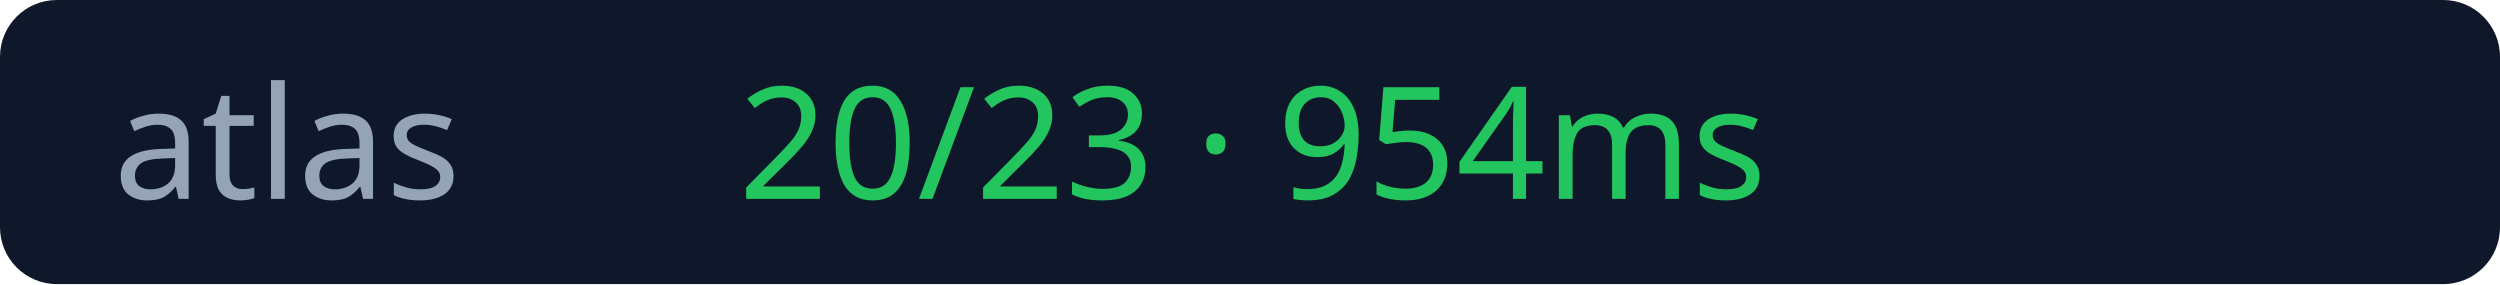
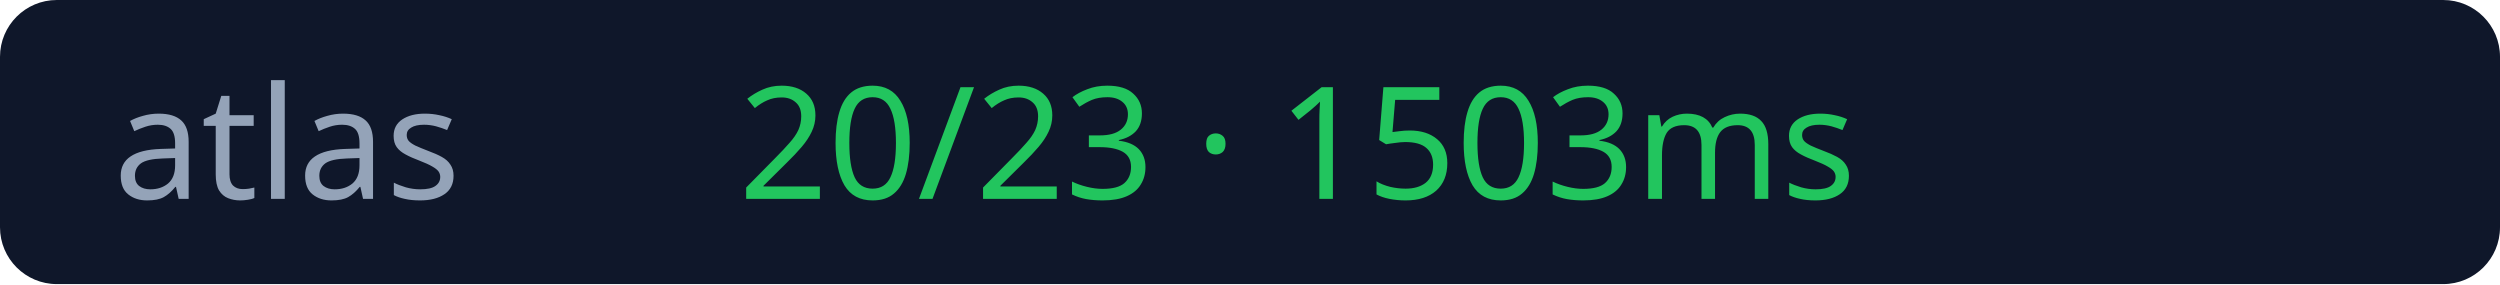
<svg xmlns="http://www.w3.org/2000/svg" width="176" height="20">
  <rect width="176" height="20" rx="4" fill="#0f172a" />
  <text x="8" y="14" fill="#94a3b8" font-size="11" font-family="Verdana">atlas</text>
-   <text x="52" y="14" fill="#22c55e" font-size="11" font-family="Verdana">20/23 · 954ms</text>
+   <text x="52" y="14" fill="#22c55e" font-size="11" font-family="Verdana">20/23 · 1503ms</text>
</svg>
